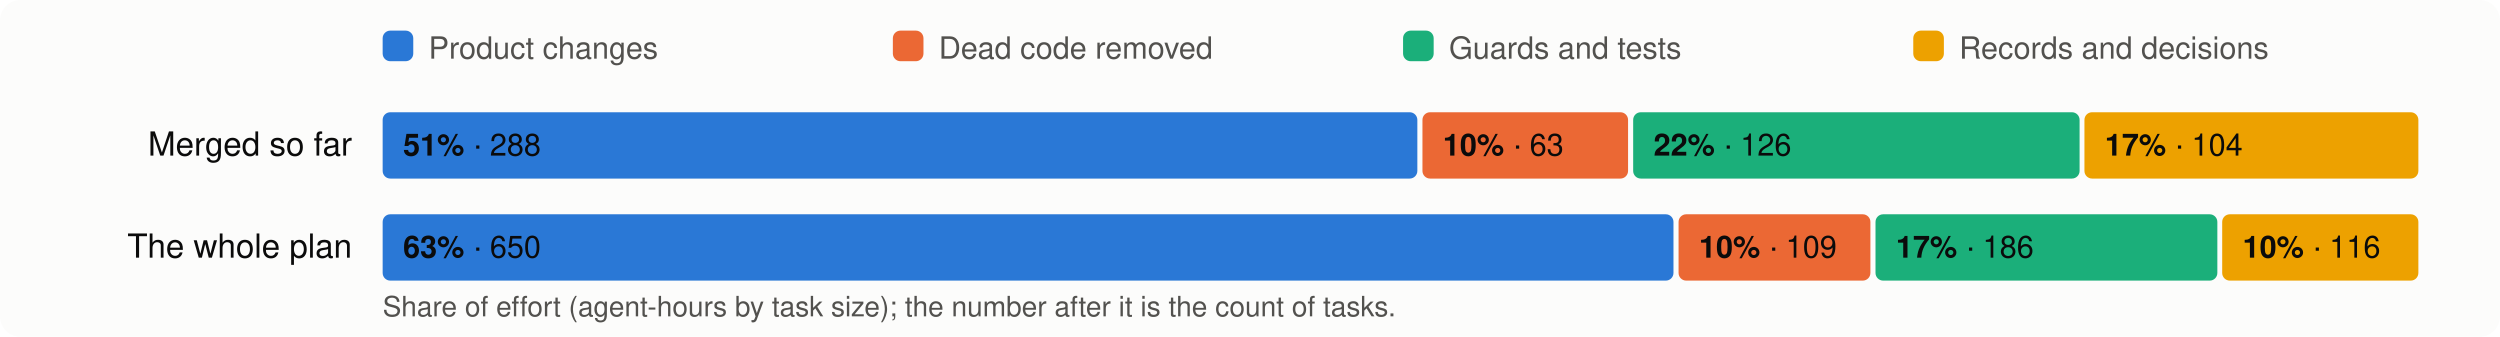
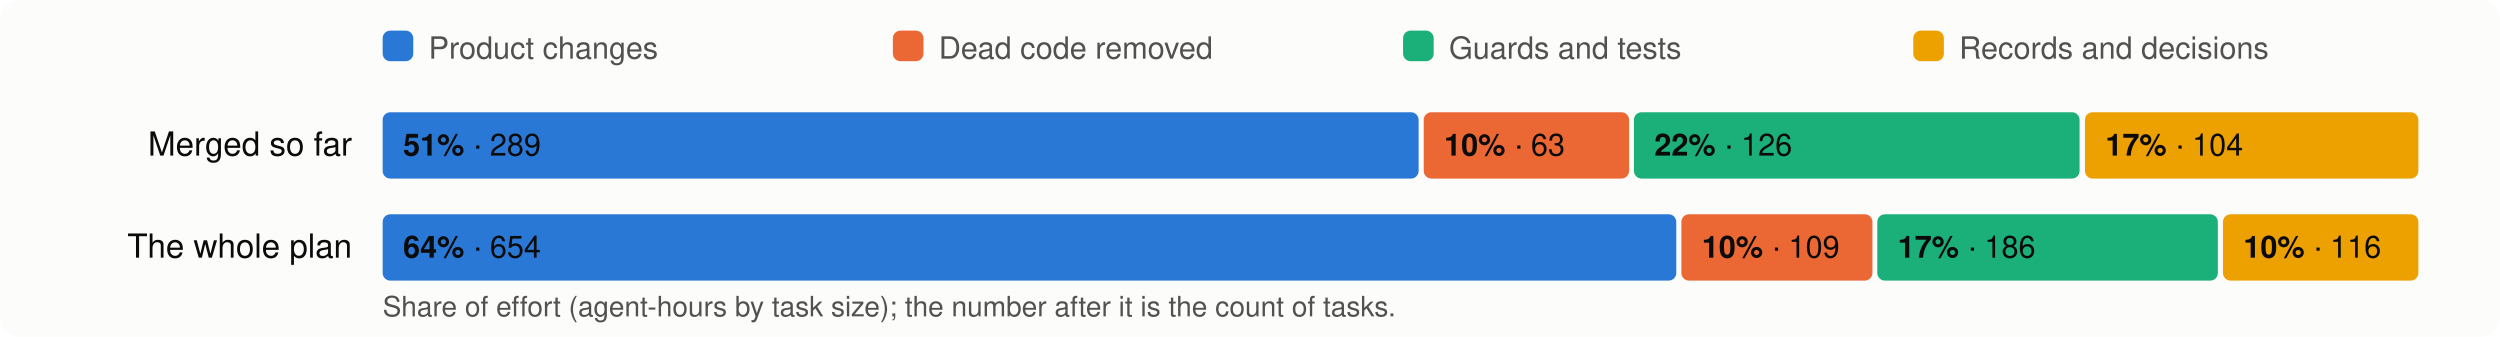
<svg xmlns="http://www.w3.org/2000/svg" viewBox="0 0 980 132" width="980" height="132" font-family="system-ui,-apple-system,Segoe UI,Helvetica,Arial,sans-serif" font-size="13">
  <rect width="980" height="132" rx="8" fill="#fcfcfb" />
  <rect x="150" y="12" width="12" height="12" rx="3" fill="#2a78d6" />
  <text x="168" y="23" fill="#52514e" font-size="12">Product changes</text>
  <rect x="350" y="12" width="12" height="12" rx="3" fill="#eb6834" />
  <text x="368" y="23" fill="#52514e" font-size="12">Dead code removed</text>
  <rect x="550" y="12" width="12" height="12" rx="3" fill="#1baf7a" />
  <text x="568" y="23" fill="#52514e" font-size="12">Guards and tests</text>
  <rect x="750" y="12" width="12" height="12" rx="3" fill="#eda100" />
  <text x="768" y="23" fill="#52514e" font-size="12">Records and decisions</text>
  <text x="138" y="61" text-anchor="end" fill="#0b0b0b">Merged so far</text>
-   <rect x="150.0" y="44" width="405.6" height="26" rx="3" fill="#2a78d6" />
+   <rect x="150.0" y="44" width="406.1" height="26" rx="3" fill="#2a78d6" />
  <text x="158.0" y="61" fill="#0b0b0b" font-size="12">
-     <tspan font-weight="600">51%</tspan> · 288</text>
-   <rect x="557.6" y="44" width="80.6" height="26" rx="3" fill="#eb6834" />
-   <text x="565.6" y="61" fill="#0b0b0b" font-size="12">
+     <tspan font-weight="600">51%</tspan> · 289</text>
+   <rect x="558.1" y="44" width="80.5" height="26" rx="3" fill="#eb6834" />
+   <text x="566.1" y="61" fill="#0b0b0b" font-size="12">
    <tspan font-weight="600">10%</tspan> · 63</text>
-   <rect x="640.2" y="44" width="175.0" height="26" rx="3" fill="#1baf7a" />
-   <text x="648.2" y="61" fill="#0b0b0b" font-size="12">
+   <rect x="640.5" y="44" width="174.7" height="26" rx="3" fill="#1baf7a" />
+   <text x="648.5" y="61" fill="#0b0b0b" font-size="12">
    <tspan font-weight="600">22%</tspan> · 126</text>
-   <rect x="817.1" y="44" width="130.9" height="26" rx="3" fill="#eda100" />
-   <text x="825.1" y="61" fill="#0b0b0b" font-size="12">
+   <rect x="817.3" y="44" width="130.7" height="26" rx="3" fill="#eda100" />
+   <text x="825.3" y="61" fill="#0b0b0b" font-size="12">
    <tspan font-weight="600">17%</tspan> · 104</text>
  <text x="138" y="101" text-anchor="end" fill="#0b0b0b">The whole plan</text>
-   <rect x="150.0" y="84" width="506.0" height="26" rx="3" fill="#2a78d6" />
+   <rect x="150.0" y="84" width="507.1" height="26" rx="3" fill="#2a78d6" />
  <text x="158.0" y="101" fill="#0b0b0b" font-size="12">
-     <tspan font-weight="600">63%</tspan> · 650</text>
-   <rect x="658.0" y="84" width="75.2" height="26" rx="3" fill="#eb6834" />
-   <text x="666.0" y="101" fill="#0b0b0b" font-size="12">
+     <tspan font-weight="600">64%</tspan> · 654</text>
+   <rect x="659.1" y="84" width="74.9" height="26" rx="3" fill="#eb6834" />
+   <text x="667.1" y="101" fill="#0b0b0b" font-size="12">
    <tspan font-weight="600">10%</tspan> · 109</text>
-   <rect x="735.2" y="84" width="134.0" height="26" rx="3" fill="#1baf7a" />
-   <text x="743.2" y="101" fill="#0b0b0b" font-size="12">
+   <rect x="735.9" y="84" width="133.5" height="26" rx="3" fill="#1baf7a" />
+   <text x="743.9" y="101" fill="#0b0b0b" font-size="12">
    <tspan font-weight="600">17%</tspan> · 186</text>
-   <rect x="871.1" y="84" width="76.9" height="26" rx="3" fill="#eda100" />
-   <text x="879.1" y="101" fill="#0b0b0b" font-size="12">
+   <rect x="871.4" y="84" width="76.6" height="26" rx="3" fill="#eda100" />
+   <text x="879.4" y="101" fill="#0b0b0b" font-size="12">
    <tspan font-weight="600">10%</tspan> · 116</text>
  <text x="150" y="124" fill="#52514e" font-size="11">Share of effort (agent-hours by task size); the number after it is the count of tasks.</text>
</svg>
